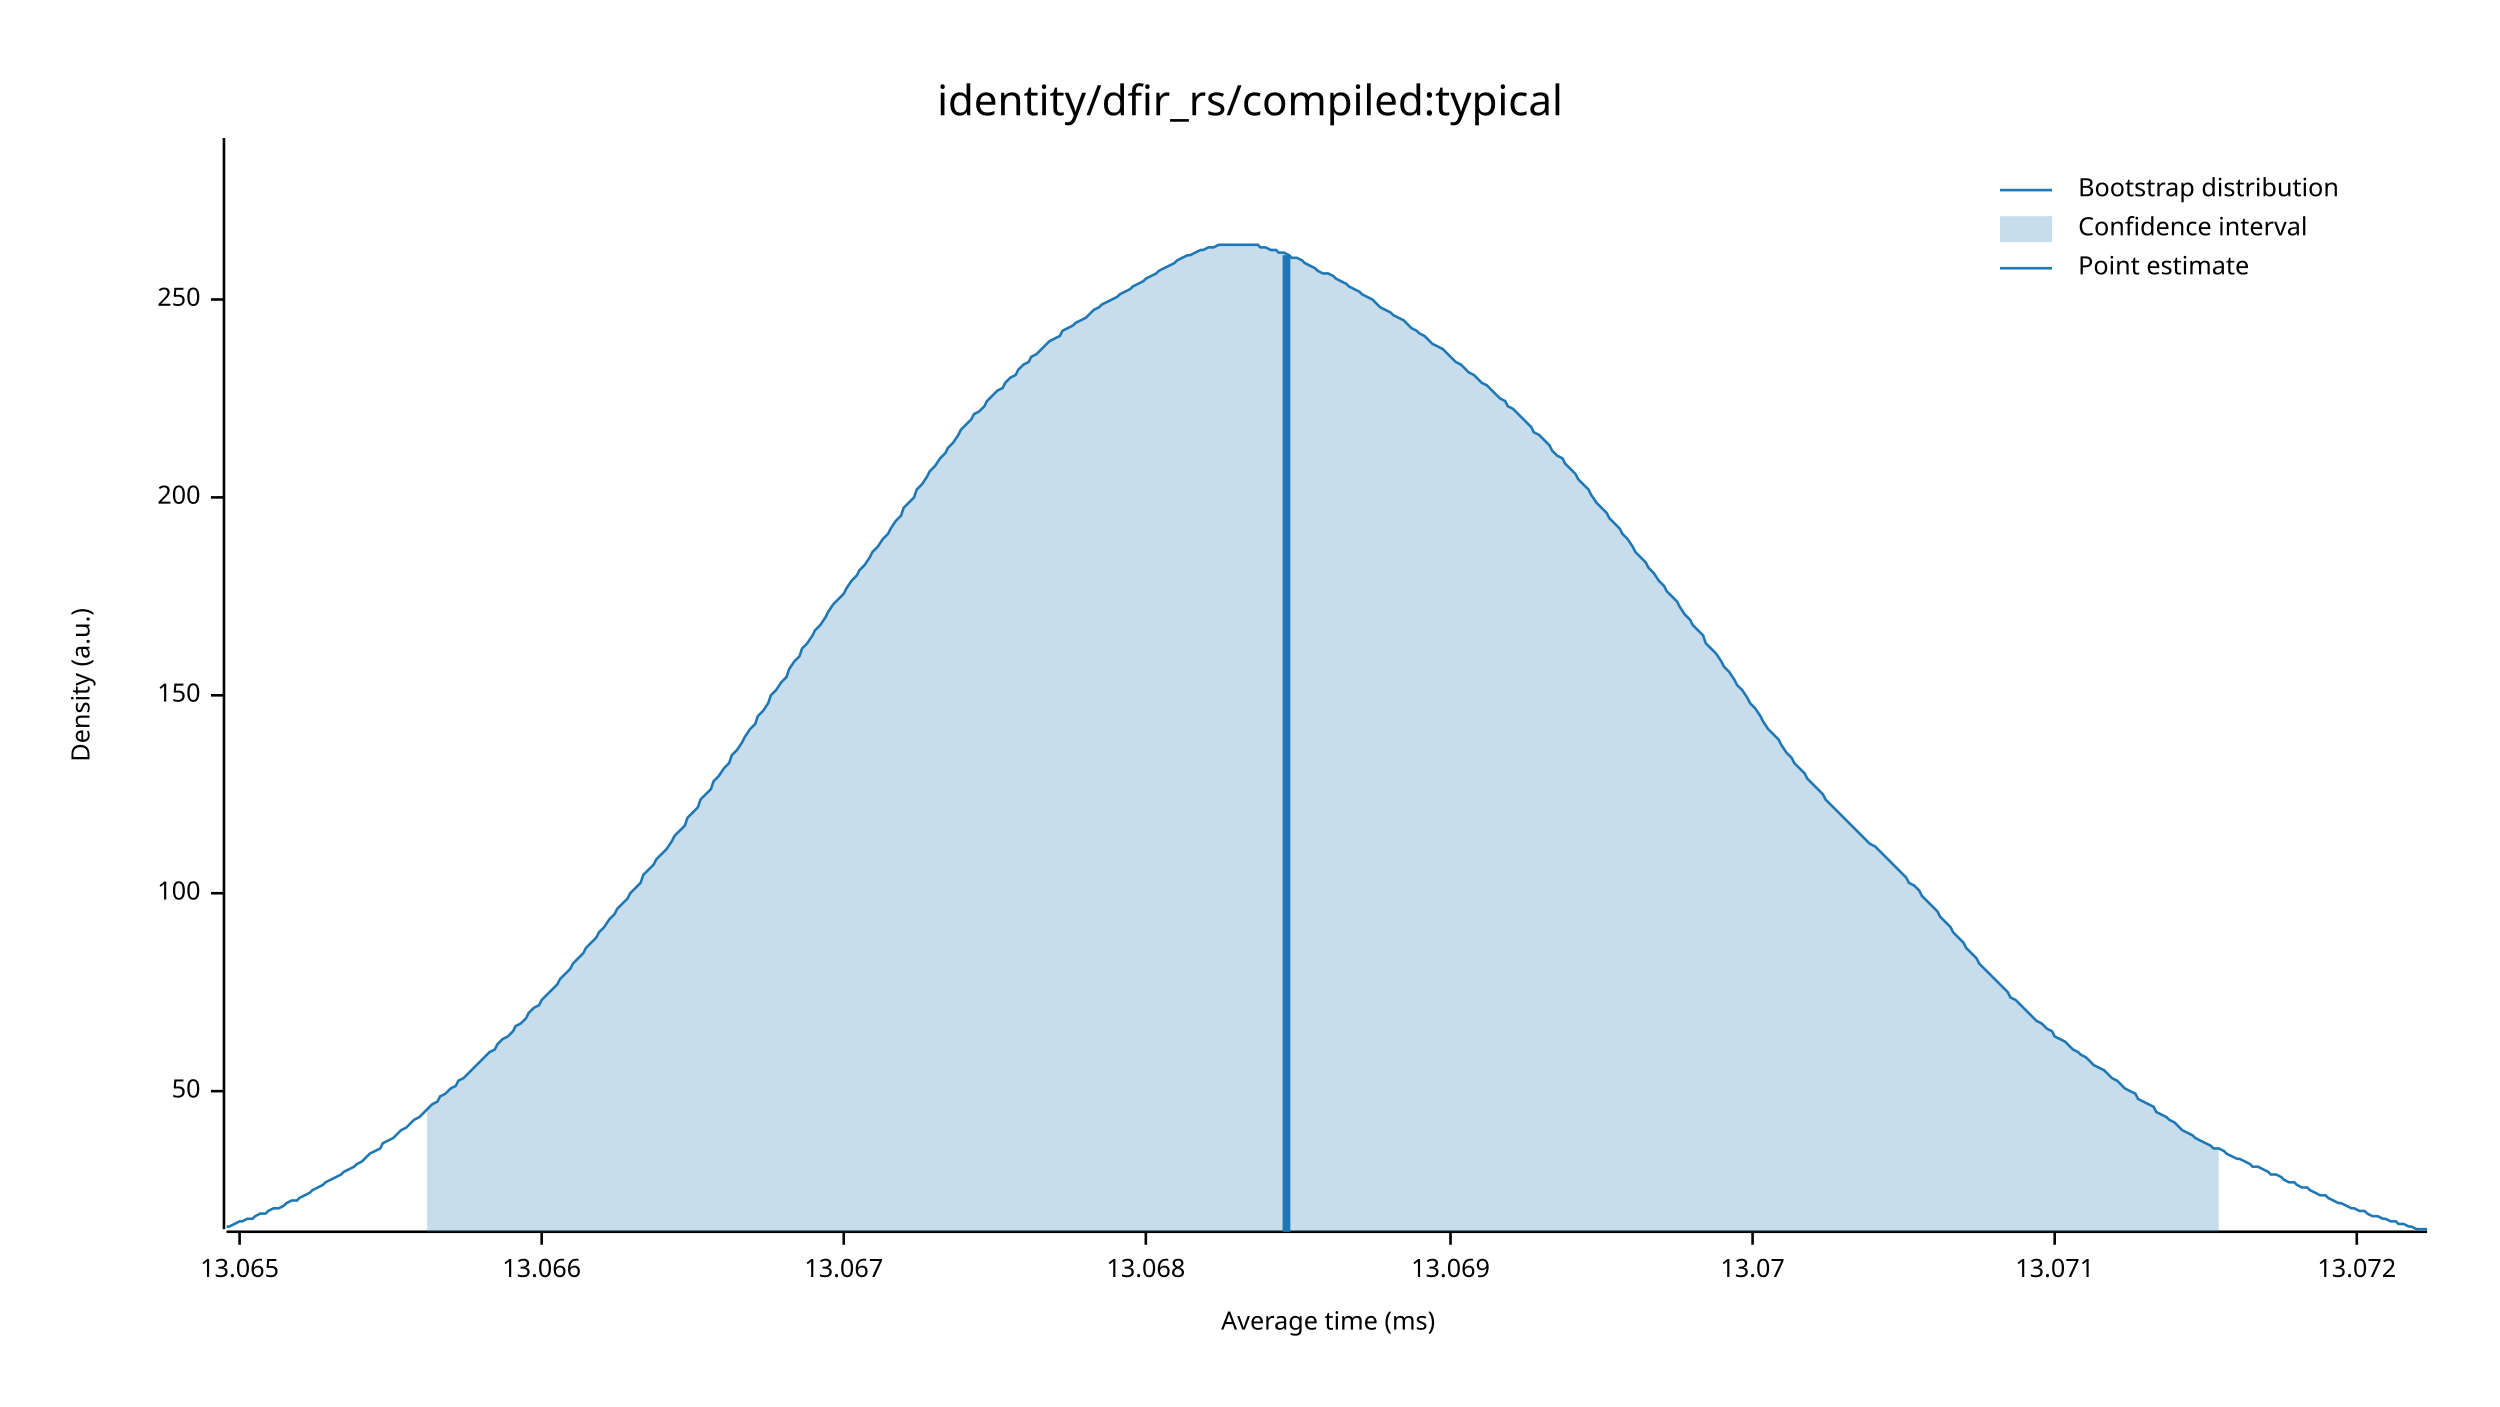
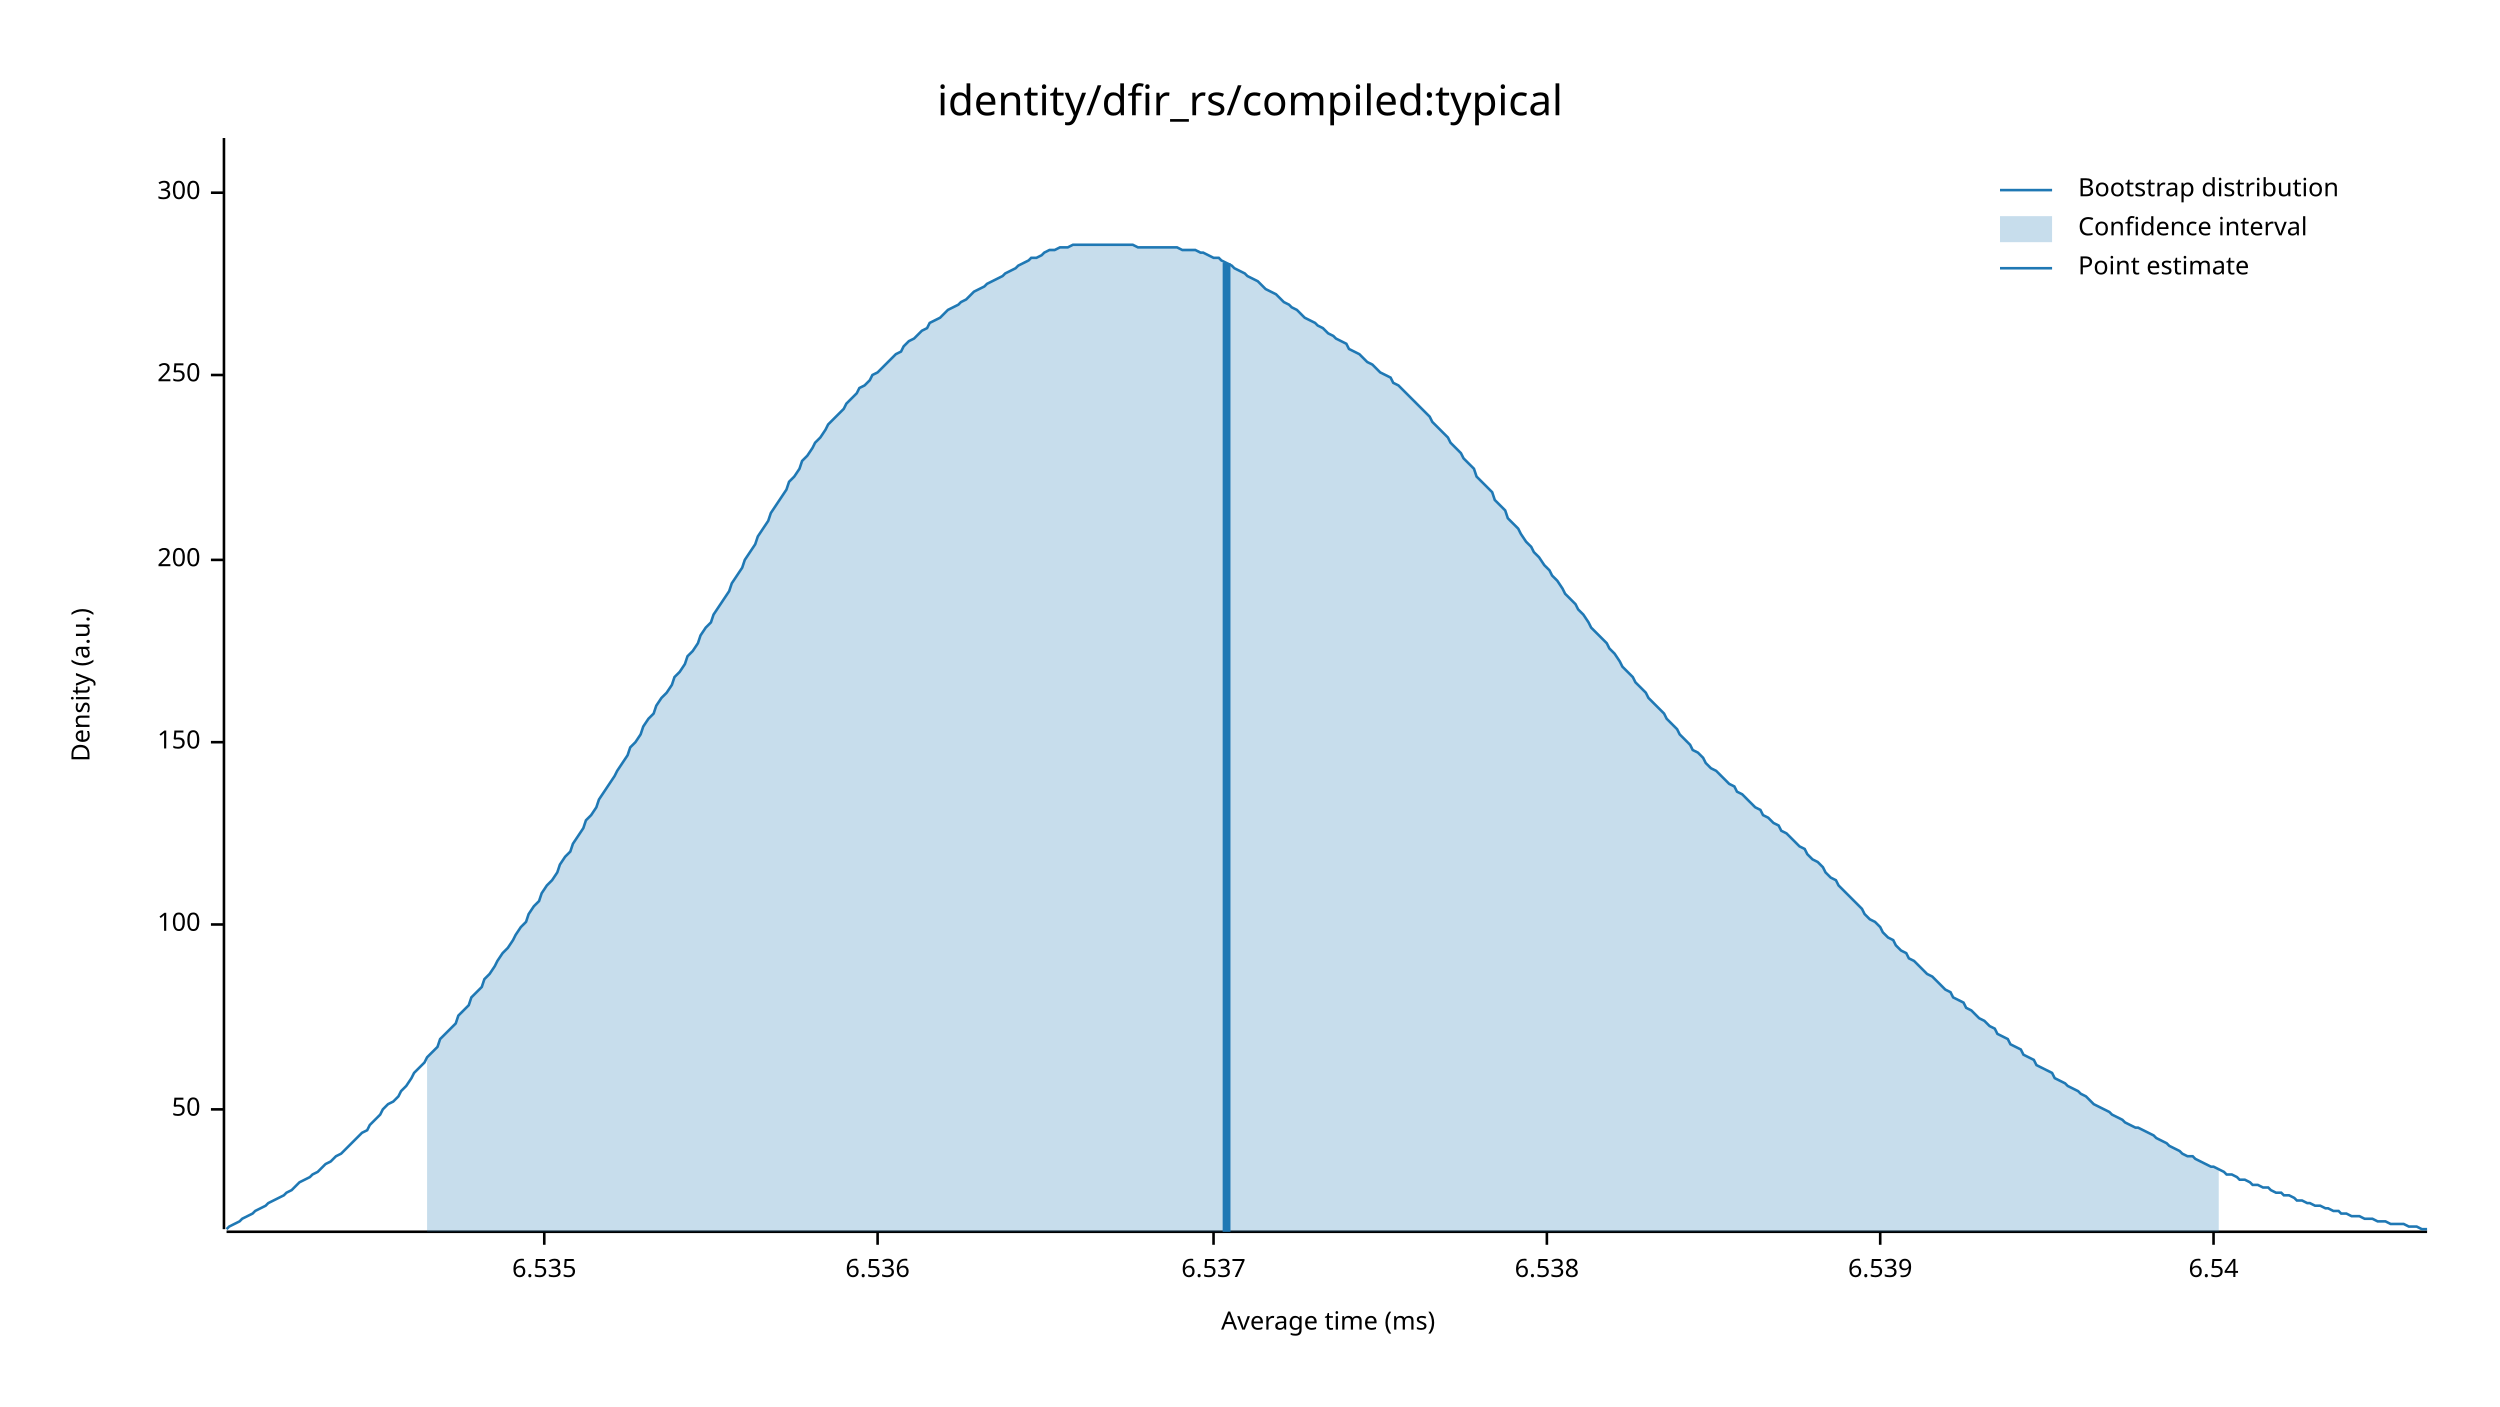
<svg xmlns="http://www.w3.org/2000/svg" width="960" height="540" viewBox="0 0 960 540">
  <text x="480" y="32" dy="0.76em" text-anchor="middle" font-family="sans-serif" font-size="16.129" opacity="1" fill="#000000">
identity/dfir_rs/compiled:typical
</text>
  <text x="27" y="263" dy="0.76em" text-anchor="middle" font-family="sans-serif" font-size="9.677" opacity="1" fill="#000000" transform="rotate(270, 27, 263)">
Density (a.u.)
</text>
  <text x="510" y="513" dy="-0.5ex" text-anchor="middle" font-family="sans-serif" font-size="9.677" opacity="1" fill="#000000">
Average time (ms)
</text>
  <polyline fill="none" opacity="1" stroke="#000000" stroke-width="1" points="86,53 86,472 " />
-   <text x="77" y="419" dy="0.5ex" text-anchor="end" font-family="sans-serif" font-size="9.677" opacity="1" fill="#000000">
+   <text x="77" y="426" dy="0.5ex" text-anchor="end" font-family="sans-serif" font-size="9.677" opacity="1" fill="#000000">
50
</text>
-   <polyline fill="none" opacity="1" stroke="#000000" stroke-width="1" points="81,419 86,419 " />
-   <text x="77" y="343" dy="0.5ex" text-anchor="end" font-family="sans-serif" font-size="9.677" opacity="1" fill="#000000">
+   <polyline fill="none" opacity="1" stroke="#000000" stroke-width="1" points="81,426 86,426 " />
+   <text x="77" y="355" dy="0.5ex" text-anchor="end" font-family="sans-serif" font-size="9.677" opacity="1" fill="#000000">
100
</text>
-   <polyline fill="none" opacity="1" stroke="#000000" stroke-width="1" points="81,343 86,343 " />
-   <text x="77" y="267" dy="0.5ex" text-anchor="end" font-family="sans-serif" font-size="9.677" opacity="1" fill="#000000">
+   <polyline fill="none" opacity="1" stroke="#000000" stroke-width="1" points="81,355 86,355 " />
+   <text x="77" y="285" dy="0.5ex" text-anchor="end" font-family="sans-serif" font-size="9.677" opacity="1" fill="#000000">
150
</text>
-   <polyline fill="none" opacity="1" stroke="#000000" stroke-width="1" points="81,267 86,267 " />
-   <text x="77" y="191" dy="0.5ex" text-anchor="end" font-family="sans-serif" font-size="9.677" opacity="1" fill="#000000">
+   <polyline fill="none" opacity="1" stroke="#000000" stroke-width="1" points="81,285 86,285 " />
+   <text x="77" y="215" dy="0.5ex" text-anchor="end" font-family="sans-serif" font-size="9.677" opacity="1" fill="#000000">
200
</text>
-   <polyline fill="none" opacity="1" stroke="#000000" stroke-width="1" points="81,191 86,191 " />
-   <text x="77" y="115" dy="0.5ex" text-anchor="end" font-family="sans-serif" font-size="9.677" opacity="1" fill="#000000">
+   <polyline fill="none" opacity="1" stroke="#000000" stroke-width="1" points="81,215 86,215 " />
+   <text x="77" y="144" dy="0.5ex" text-anchor="end" font-family="sans-serif" font-size="9.677" opacity="1" fill="#000000">
250
</text>
-   <polyline fill="none" opacity="1" stroke="#000000" stroke-width="1" points="81,115 86,115 " />
+   <polyline fill="none" opacity="1" stroke="#000000" stroke-width="1" points="81,144 86,144 " />
+   <text x="77" y="74" dy="0.5ex" text-anchor="end" font-family="sans-serif" font-size="9.677" opacity="1" fill="#000000">
+ 300
+ </text>
+   <polyline fill="none" opacity="1" stroke="#000000" stroke-width="1" points="81,74 86,74 " />
  <polyline fill="none" opacity="1" stroke="#000000" stroke-width="1" points="87,473 932,473 " />
-   <text x="92" y="483" dy="0.76em" text-anchor="middle" font-family="sans-serif" font-size="9.677" opacity="1" fill="#000000">
- 13.065
+   <text x="209" y="483" dy="0.76em" text-anchor="middle" font-family="sans-serif" font-size="9.677" opacity="1" fill="#000000">
+ 6.535
</text>
-   <polyline fill="none" opacity="1" stroke="#000000" stroke-width="1" points="92,473 92,478 " />
-   <text x="208" y="483" dy="0.76em" text-anchor="middle" font-family="sans-serif" font-size="9.677" opacity="1" fill="#000000">
- 13.066
+   <polyline fill="none" opacity="1" stroke="#000000" stroke-width="1" points="209,473 209,478 " />
+   <text x="337" y="483" dy="0.76em" text-anchor="middle" font-family="sans-serif" font-size="9.677" opacity="1" fill="#000000">
+ 6.536
</text>
-   <polyline fill="none" opacity="1" stroke="#000000" stroke-width="1" points="208,473 208,478 " />
-   <text x="324" y="483" dy="0.76em" text-anchor="middle" font-family="sans-serif" font-size="9.677" opacity="1" fill="#000000">
- 13.067
+   <polyline fill="none" opacity="1" stroke="#000000" stroke-width="1" points="337,473 337,478 " />
+   <text x="466" y="483" dy="0.76em" text-anchor="middle" font-family="sans-serif" font-size="9.677" opacity="1" fill="#000000">
+ 6.537
</text>
-   <polyline fill="none" opacity="1" stroke="#000000" stroke-width="1" points="324,473 324,478 " />
-   <text x="440" y="483" dy="0.76em" text-anchor="middle" font-family="sans-serif" font-size="9.677" opacity="1" fill="#000000">
- 13.068
+   <polyline fill="none" opacity="1" stroke="#000000" stroke-width="1" points="466,473 466,478 " />
+   <text x="594" y="483" dy="0.76em" text-anchor="middle" font-family="sans-serif" font-size="9.677" opacity="1" fill="#000000">
+ 6.538
</text>
-   <polyline fill="none" opacity="1" stroke="#000000" stroke-width="1" points="440,473 440,478 " />
-   <text x="557" y="483" dy="0.76em" text-anchor="middle" font-family="sans-serif" font-size="9.677" opacity="1" fill="#000000">
- 13.069
+   <polyline fill="none" opacity="1" stroke="#000000" stroke-width="1" points="594,473 594,478 " />
+   <text x="722" y="483" dy="0.76em" text-anchor="middle" font-family="sans-serif" font-size="9.677" opacity="1" fill="#000000">
+ 6.539
</text>
-   <polyline fill="none" opacity="1" stroke="#000000" stroke-width="1" points="557,473 557,478 " />
-   <text x="673" y="483" dy="0.76em" text-anchor="middle" font-family="sans-serif" font-size="9.677" opacity="1" fill="#000000">
- 13.07
+   <polyline fill="none" opacity="1" stroke="#000000" stroke-width="1" points="722,473 722,478 " />
+   <text x="850" y="483" dy="0.76em" text-anchor="middle" font-family="sans-serif" font-size="9.677" opacity="1" fill="#000000">
+ 6.54
</text>
-   <polyline fill="none" opacity="1" stroke="#000000" stroke-width="1" points="673,473 673,478 " />
-   <text x="789" y="483" dy="0.76em" text-anchor="middle" font-family="sans-serif" font-size="9.677" opacity="1" fill="#000000">
- 13.071
- </text>
-   <polyline fill="none" opacity="1" stroke="#000000" stroke-width="1" points="789,473 789,478 " />
-   <text x="905" y="483" dy="0.76em" text-anchor="middle" font-family="sans-serif" font-size="9.677" opacity="1" fill="#000000">
- 13.072
- </text>
-   <polyline fill="none" opacity="1" stroke="#000000" stroke-width="1" points="905,473 905,478 " />
-   <polyline fill="none" opacity="1" stroke="#1F78B4" stroke-width="1" points="87,471 88,471 90,470 92,469 93,469 95,468 97,468 98,467 100,466 102,466 103,465 105,464 107,464 109,463 110,462 112,461 114,461 115,460 117,459 119,458 120,457 122,456 124,455 125,454 127,453 129,452 131,451 132,450 134,449 136,448 137,447 139,446 141,444 142,443 144,442 146,441 147,439 149,438 151,437 153,435 154,434 156,433 158,431 159,430 161,429 163,427 164,426 166,424 168,423 169,421 171,420 173,418 175,417 176,415 178,414 180,412 181,411 183,409 185,407 186,406 188,404 190,403 191,401 193,399 195,398 197,396 198,394 200,393 202,391 203,389 205,387 207,386 208,384 210,382 212,380 214,378 215,376 217,374 219,372 220,370 222,368 224,366 225,364 227,362 229,360 230,358 232,356 234,353 236,351 237,349 239,347 241,345 242,343 244,341 246,339 247,336 249,334 251,332 252,330 254,328 256,326 258,323 259,321 261,319 263,317 264,314 266,312 268,310 269,307 271,305 273,303 274,300 276,298 278,295 280,293 281,290 283,288 285,285 286,283 288,280 290,278 291,275 293,273 295,270 296,267 298,265 300,262 302,260 303,257 305,254 307,252 308,249 310,247 312,244 313,242 315,240 317,237 318,235 320,232 322,230 324,228 325,226 327,223 329,221 330,219 332,217 334,214 335,212 337,210 339,207 341,205 342,203 344,200 346,198 347,195 349,193 351,191 352,188 354,186 356,183 357,181 359,179 361,176 363,174 364,172 366,170 368,167 369,165 371,163 373,161 374,159 376,158 378,156 379,154 381,152 383,150 385,149 386,147 388,145 390,144 391,142 393,140 395,139 396,137 398,136 400,134 401,133 403,131 405,130 407,129 408,127 410,126 412,125 413,124 415,123 417,122 418,121 420,119 422,118 423,117 425,116 427,115 429,114 430,113 432,112 434,111 435,110 437,109 439,108 440,107 442,106 444,105 445,104 447,103 449,102 451,101 452,100 454,99 456,98 457,98 459,97 461,96 462,96 464,95 466,95 468,94 469,94 471,94 473,94 474,94 476,94 478,94 479,94 481,94 483,94 484,95 486,95 488,96 490,96 491,97 493,97 495,98 496,99 498,99 500,100 501,101 503,102 505,103 506,104 508,105 510,105 512,106 513,107 515,108 517,109 518,110 520,111 522,112 523,113 525,114 527,115 528,116 530,118 532,119 534,120 535,121 537,122 539,123 540,124 542,126 544,127 545,128 547,129 549,131 550,132 552,133 554,134 556,136 557,137 559,139 561,140 562,141 564,143 566,144 567,145 569,147 571,148 573,150 574,151 576,153 578,154 579,156 581,157 583,159 584,160 586,162 588,164 589,166 591,167 593,169 595,171 596,173 598,175 600,176 601,178 603,180 605,182 606,184 608,186 610,188 611,190 613,193 615,195 617,197 618,199 620,201 622,203 623,205 625,207 627,210 628,212 630,214 632,216 633,218 635,220 637,223 639,225 640,227 642,229 644,231 645,233 647,236 649,238 650,240 652,242 654,244 655,247 657,249 659,251 661,254 662,256 664,258 666,261 667,263 669,265 671,268 672,270 674,272 676,275 677,277 679,280 681,282 683,284 684,286 686,289 688,291 689,293 691,295 693,297 694,299 696,301 698,303 700,305 701,307 703,309 705,311 706,312 708,314 710,316 711,317 713,319 715,321 716,322 718,324 720,325 722,327 723,328 725,330 727,332 728,333 730,335 732,337 733,339 735,340 737,342 738,344 740,346 742,348 744,350 745,352 747,354 749,356 750,358 752,360 754,362 755,364 757,366 759,368 760,370 762,372 764,374 766,376 767,377 769,379 771,381 772,383 774,384 776,386 777,387 779,389 781,391 782,392 784,393 786,395 788,396 789,398 791,399 793,400 794,401 796,403 798,404 799,405 801,406 803,408 804,409 806,410 808,411 810,413 811,414 813,415 815,417 816,418 818,419 820,420 821,422 823,423 825,424 827,425 828,427 830,428 832,429 833,430 835,431 837,433 838,434 840,435 842,436 843,437 845,438 847,439 849,440 850,441 852,441 854,442 855,443 857,444 859,445 860,445 862,446 864,447 865,448 867,448 869,449 871,450 872,451 874,451 876,452 877,453 879,454 881,454 882,455 884,456 886,456 887,457 889,458 891,459 893,459 894,460 896,461 898,462 899,462 901,463 903,464 904,464 906,465 908,465 909,466 911,467 913,467 915,468 916,468 918,469 920,469 921,470 923,470 925,471 926,471 928,472 930,472 932,472 " />
-   <polygon opacity="0.25" fill="#1F78B4" points="164,426 166,424 168,423 169,421 171,420 173,418 175,417 176,415 178,414 180,412 181,411 183,409 185,407 186,406 188,404 190,403 191,401 193,399 195,398 197,396 198,394 200,393 202,391 203,389 205,387 207,386 208,384 210,382 212,380 214,378 215,376 217,374 219,372 220,370 222,368 224,366 225,364 227,362 229,360 230,358 232,356 234,353 236,351 237,349 239,347 241,345 242,343 244,341 246,339 247,336 249,334 251,332 252,330 254,328 256,326 258,323 259,321 261,319 263,317 264,314 266,312 268,310 269,307 271,305 273,303 274,300 276,298 278,295 280,293 281,290 283,288 285,285 286,283 288,280 290,278 291,275 293,273 295,270 296,267 298,265 300,262 302,260 303,257 305,254 307,252 308,249 310,247 312,244 313,242 315,240 317,237 318,235 320,232 322,230 324,228 325,226 327,223 329,221 330,219 332,217 334,214 335,212 337,210 339,207 341,205 342,203 344,200 346,198 347,195 349,193 351,191 352,188 354,186 356,183 357,181 359,179 361,176 363,174 364,172 366,170 368,167 369,165 371,163 373,161 374,159 376,158 378,156 379,154 381,152 383,150 385,149 386,147 388,145 390,144 391,142 393,140 395,139 396,137 398,136 400,134 401,133 403,131 405,130 407,129 408,127 410,126 412,125 413,124 415,123 417,122 418,121 420,119 422,118 423,117 425,116 427,115 429,114 430,113 432,112 434,111 435,110 437,109 439,108 440,107 442,106 444,105 445,104 447,103 449,102 451,101 452,100 454,99 456,98 457,98 459,97 461,96 462,96 464,95 466,95 468,94 469,94 471,94 473,94 474,94 476,94 478,94 479,94 481,94 483,94 484,95 486,95 488,96 490,96 491,97 493,97 495,98 496,99 498,99 500,100 501,101 503,102 505,103 506,104 508,105 510,105 512,106 513,107 515,108 517,109 518,110 520,111 522,112 523,113 525,114 527,115 528,116 530,118 532,119 534,120 535,121 537,122 539,123 540,124 542,126 544,127 545,128 547,129 549,131 550,132 552,133 554,134 556,136 557,137 559,139 561,140 562,141 564,143 566,144 567,145 569,147 571,148 573,150 574,151 576,153 578,154 579,156 581,157 583,159 584,160 586,162 588,164 589,166 591,167 593,169 595,171 596,173 598,175 600,176 601,178 603,180 605,182 606,184 608,186 610,188 611,190 613,193 615,195 617,197 618,199 620,201 622,203 623,205 625,207 627,210 628,212 630,214 632,216 633,218 635,220 637,223 639,225 640,227 642,229 644,231 645,233 647,236 649,238 650,240 652,242 654,244 655,247 657,249 659,251 661,254 662,256 664,258 666,261 667,263 669,265 671,268 672,270 674,272 676,275 677,277 679,280 681,282 683,284 684,286 686,289 688,291 689,293 691,295 693,297 694,299 696,301 698,303 700,305 701,307 703,309 705,311 706,312 708,314 710,316 711,317 713,319 715,321 716,322 718,324 720,325 722,327 723,328 725,330 727,332 728,333 730,335 732,337 733,339 735,340 737,342 738,344 740,346 742,348 744,350 745,352 747,354 749,356 750,358 752,360 754,362 755,364 757,366 759,368 760,370 762,372 764,374 766,376 767,377 769,379 771,381 772,383 774,384 776,386 777,387 779,389 781,391 782,392 784,393 786,395 788,396 789,398 791,399 793,400 794,401 796,403 798,404 799,405 801,406 803,408 804,409 806,410 808,411 810,413 811,414 813,415 815,417 816,418 818,419 820,420 821,422 823,423 825,424 827,425 828,427 830,428 832,429 833,430 835,431 837,433 838,434 840,435 842,436 843,437 845,438 847,439 849,440 850,441 852,441 852,473 164,473 " />
-   <polyline fill="none" opacity="1" stroke="#1F78B4" stroke-width="3" points="494,473 494,98 " />
+   <polyline fill="none" opacity="1" stroke="#000000" stroke-width="1" points="850,473 850,478 " />
+   <polyline fill="none" opacity="1" stroke="#1F78B4" stroke-width="1" points="87,472 88,471 90,470 92,469 93,468 95,467 97,466 98,465 100,464 102,463 103,462 105,461 107,460 109,459 110,458 112,457 114,455 115,454 117,453 119,452 120,451 122,450 124,448 125,447 127,446 129,444 131,443 132,442 134,440 136,438 137,437 139,435 141,434 142,432 144,430 146,428 147,426 149,424 151,423 153,421 154,419 156,417 158,414 159,412 161,410 163,408 164,406 166,404 168,402 169,399 171,397 173,395 175,393 176,390 178,388 180,386 181,383 183,381 185,379 186,376 188,374 190,371 191,369 193,366 195,364 197,361 198,359 200,356 202,354 203,351 205,348 207,346 208,343 210,340 212,338 214,335 215,332 217,329 219,327 220,324 222,321 224,318 225,315 227,313 229,310 230,307 232,304 234,301 236,298 237,296 239,293 241,290 242,287 244,285 246,282 247,279 249,276 251,274 252,271 254,268 256,266 258,263 259,260 261,258 263,255 264,252 266,250 268,247 269,244 271,241 273,239 274,236 276,233 278,230 280,227 281,224 283,221 285,218 286,215 288,212 290,209 291,206 293,203 295,200 296,197 298,194 300,191 302,188 303,185 305,183 307,180 308,177 310,175 312,172 313,170 315,168 317,165 318,163 320,161 322,159 324,157 325,155 327,153 329,151 330,149 332,148 334,146 335,144 337,143 339,141 341,139 342,138 344,136 346,135 347,133 349,131 351,130 352,129 354,127 356,126 357,124 359,123 361,122 363,120 364,119 366,118 368,117 369,116 371,115 373,113 374,112 376,111 378,110 379,109 381,108 383,107 385,106 386,105 388,104 390,103 391,102 393,101 395,100 396,99 398,99 400,98 401,97 403,96 405,96 407,95 408,95 410,95 412,94 413,94 415,94 417,94 418,94 420,94 422,94 423,94 425,94 427,94 429,94 430,94 432,94 434,94 435,94 437,95 439,95 440,95 442,95 444,95 445,95 447,95 449,95 451,95 452,95 454,96 456,96 457,96 459,96 461,97 462,97 464,98 466,99 468,99 469,100 471,101 473,102 474,103 476,104 478,105 479,106 481,107 483,108 484,109 486,111 488,112 490,113 491,114 493,116 495,117 496,118 498,119 500,121 501,122 503,123 505,124 506,125 508,126 510,128 512,129 513,130 515,131 517,132 518,134 520,135 522,136 523,137 525,139 527,140 528,141 530,143 532,144 534,145 535,147 537,148 539,150 540,151 542,153 544,155 545,156 547,158 549,160 550,162 552,164 554,166 556,168 557,170 559,172 561,174 562,176 564,178 566,180 567,183 569,185 571,187 573,189 574,192 576,194 578,196 579,199 581,201 583,203 584,205 586,208 588,210 589,212 591,214 593,217 595,219 596,221 598,223 600,226 601,228 603,230 605,232 606,234 608,236 610,239 611,241 613,243 615,245 617,247 618,249 620,251 622,254 623,256 625,258 627,260 628,262 630,264 632,266 633,268 635,270 637,272 639,274 640,276 642,278 644,280 645,282 647,284 649,286 650,288 652,289 654,291 655,293 657,295 659,296 661,298 662,299 664,301 666,302 667,304 669,305 671,307 672,308 674,310 676,311 677,313 679,314 681,316 683,317 684,319 686,320 688,322 689,323 691,325 693,326 694,328 696,330 698,331 700,333 701,335 703,337 705,338 706,340 708,342 710,344 711,345 713,347 715,349 716,351 718,353 720,354 722,356 723,358 725,360 727,361 728,363 730,365 732,366 733,368 735,369 737,371 738,372 740,374 742,375 744,377 745,378 747,380 749,381 750,383 752,384 754,385 755,387 757,388 759,390 760,391 762,392 764,394 766,395 767,397 769,398 771,399 772,401 774,402 776,403 777,405 779,406 781,407 782,409 784,410 786,411 788,412 789,414 791,415 793,416 794,417 796,418 798,419 799,420 801,421 803,423 804,424 806,425 808,426 810,427 811,428 813,429 815,430 816,431 818,432 820,433 821,433 823,434 825,435 827,436 828,437 830,438 832,439 833,440 835,441 837,442 838,443 840,444 842,444 843,445 845,446 847,447 849,448 850,448 852,449 854,450 855,451 857,451 859,452 860,453 862,453 864,454 865,455 867,455 869,456 871,456 872,457 874,458 876,458 877,459 879,459 881,460 882,461 884,461 886,462 887,462 889,463 891,463 893,464 894,464 896,465 898,465 899,466 901,466 903,467 904,467 906,467 908,468 909,468 911,468 913,469 915,469 916,469 918,470 920,470 921,470 923,470 925,471 926,471 928,471 930,472 932,472 " />
+   <polygon opacity="0.25" fill="#1F78B4" points="164,406 166,404 168,402 169,399 171,397 173,395 175,393 176,390 178,388 180,386 181,383 183,381 185,379 186,376 188,374 190,371 191,369 193,366 195,364 197,361 198,359 200,356 202,354 203,351 205,348 207,346 208,343 210,340 212,338 214,335 215,332 217,329 219,327 220,324 222,321 224,318 225,315 227,313 229,310 230,307 232,304 234,301 236,298 237,296 239,293 241,290 242,287 244,285 246,282 247,279 249,276 251,274 252,271 254,268 256,266 258,263 259,260 261,258 263,255 264,252 266,250 268,247 269,244 271,241 273,239 274,236 276,233 278,230 280,227 281,224 283,221 285,218 286,215 288,212 290,209 291,206 293,203 295,200 296,197 298,194 300,191 302,188 303,185 305,183 307,180 308,177 310,175 312,172 313,170 315,168 317,165 318,163 320,161 322,159 324,157 325,155 327,153 329,151 330,149 332,148 334,146 335,144 337,143 339,141 341,139 342,138 344,136 346,135 347,133 349,131 351,130 352,129 354,127 356,126 357,124 359,123 361,122 363,120 364,119 366,118 368,117 369,116 371,115 373,113 374,112 376,111 378,110 379,109 381,108 383,107 385,106 386,105 388,104 390,103 391,102 393,101 395,100 396,99 398,99 400,98 401,97 403,96 405,96 407,95 408,95 410,95 412,94 413,94 415,94 417,94 418,94 420,94 422,94 423,94 425,94 427,94 429,94 430,94 432,94 434,94 435,94 437,95 439,95 440,95 442,95 444,95 445,95 447,95 449,95 451,95 452,95 454,96 456,96 457,96 459,96 461,97 462,97 464,98 466,99 468,99 469,100 471,101 473,102 474,103 476,104 478,105 479,106 481,107 483,108 484,109 486,111 488,112 490,113 491,114 493,116 495,117 496,118 498,119 500,121 501,122 503,123 505,124 506,125 508,126 510,128 512,129 513,130 515,131 517,132 518,134 520,135 522,136 523,137 525,139 527,140 528,141 530,143 532,144 534,145 535,147 537,148 539,150 540,151 542,153 544,155 545,156 547,158 549,160 550,162 552,164 554,166 556,168 557,170 559,172 561,174 562,176 564,178 566,180 567,183 569,185 571,187 573,189 574,192 576,194 578,196 579,199 581,201 583,203 584,205 586,208 588,210 589,212 591,214 593,217 595,219 596,221 598,223 600,226 601,228 603,230 605,232 606,234 608,236 610,239 611,241 613,243 615,245 617,247 618,249 620,251 622,254 623,256 625,258 627,260 628,262 630,264 632,266 633,268 635,270 637,272 639,274 640,276 642,278 644,280 645,282 647,284 649,286 650,288 652,289 654,291 655,293 657,295 659,296 661,298 662,299 664,301 666,302 667,304 669,305 671,307 672,308 674,310 676,311 677,313 679,314 681,316 683,317 684,319 686,320 688,322 689,323 691,325 693,326 694,328 696,330 698,331 700,333 701,335 703,337 705,338 706,340 708,342 710,344 711,345 713,347 715,349 716,351 718,353 720,354 722,356 723,358 725,360 727,361 728,363 730,365 732,366 733,368 735,369 737,371 738,372 740,374 742,375 744,377 745,378 747,380 749,381 750,383 752,384 754,385 755,387 757,388 759,390 760,391 762,392 764,394 766,395 767,397 769,398 771,399 772,401 774,402 776,403 777,405 779,406 781,407 782,409 784,410 786,411 788,412 789,414 791,415 793,416 794,417 796,418 798,419 799,420 801,421 803,423 804,424 806,425 808,426 810,427 811,428 813,429 815,430 816,431 818,432 820,433 821,433 823,434 825,435 827,436 828,437 830,438 832,439 833,440 835,441 837,442 838,443 840,444 842,444 843,445 845,446 847,447 849,448 850,448 852,449 852,473 164,473 " />
+   <polyline fill="none" opacity="1" stroke="#1F78B4" stroke-width="3" points="471,473 471,101 " />
  <text x="798" y="68" dy="0.76em" text-anchor="start" font-family="sans-serif" font-size="9.677" opacity="1" fill="#000000">
Bootstrap distribution
</text>
  <text x="798" y="83" dy="0.76em" text-anchor="start" font-family="sans-serif" font-size="9.677" opacity="1" fill="#000000">
Confidence interval
</text>
  <text x="798" y="98" dy="0.76em" text-anchor="start" font-family="sans-serif" font-size="9.677" opacity="1" fill="#000000">
Point estimate
</text>
  <polyline fill="none" opacity="1" stroke="#1F78B4" stroke-width="1" points="768,73 788,73 " />
  <rect x="768" y="83" width="20" height="10" opacity="0.25" fill="#1F78B4" stroke="none" />
  <polyline fill="none" opacity="1" stroke="#1F78B4" stroke-width="1" points="768,103 788,103 " />
</svg>
